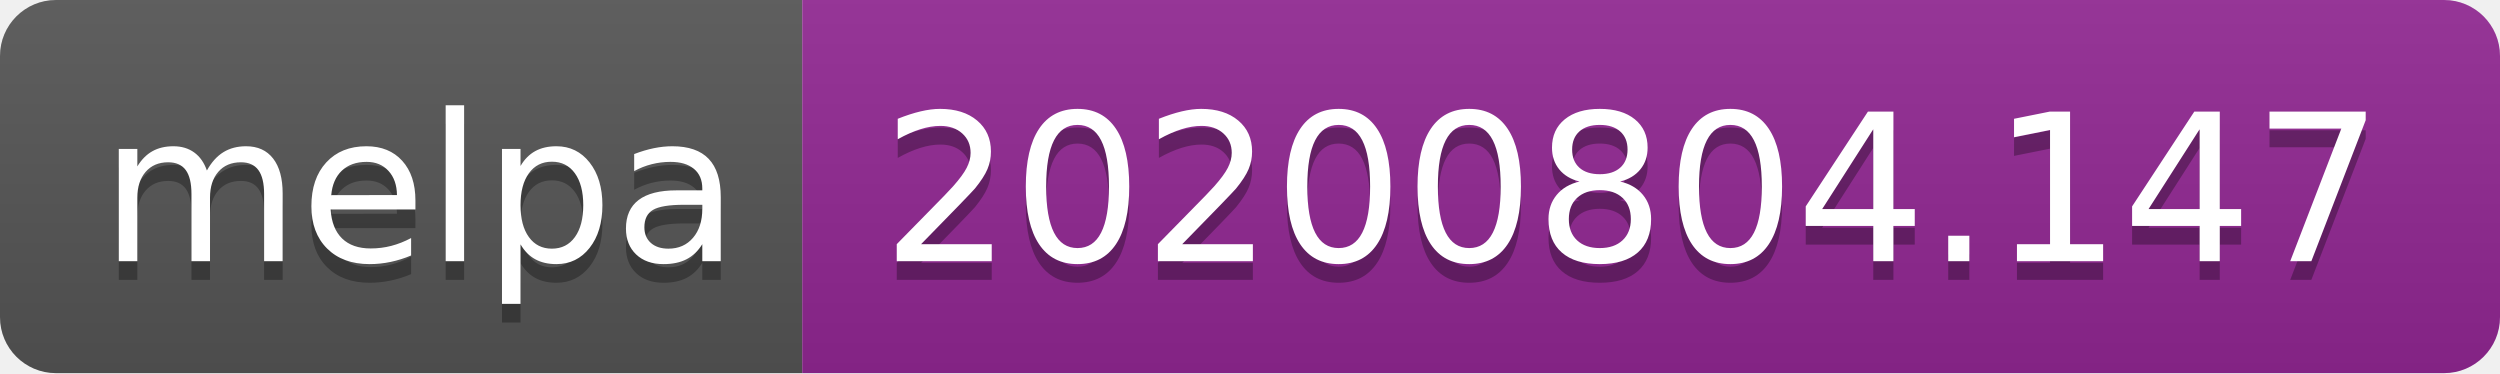
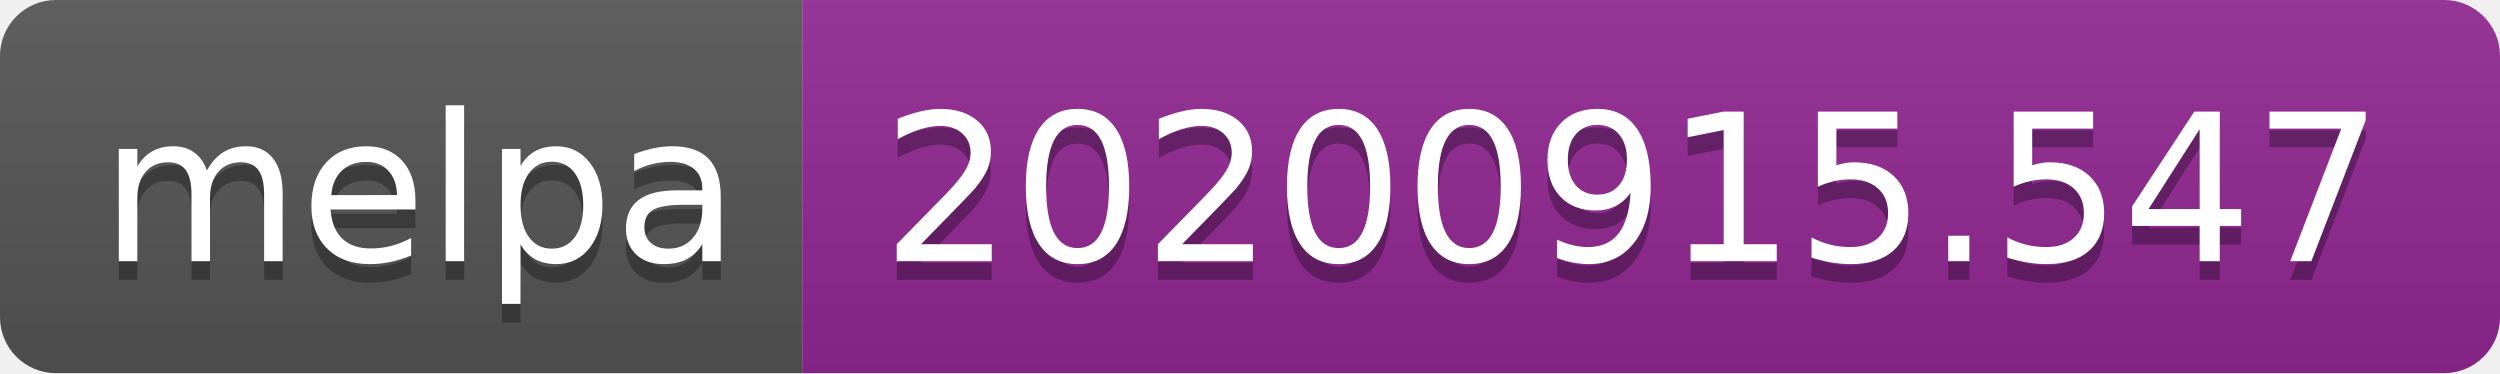
- <svg xmlns="http://www.w3.org/2000/svg" width="134" height="20" role="img" aria-label="melpa: 20200804.147">
+ <svg xmlns="http://www.w3.org/2000/svg" width="134" height="20" role="img" aria-label="melpa: 20200915.547">
  <linearGradient id="s" x2="0" y2="100%">
    <stop offset="0" stop-color="#bbb" stop-opacity=".1" />
    <stop offset="1" stop-opacity=".1" />
  </linearGradient>
  <clipPath id="r">
    <rect width="134" height="20" rx="3" fill="#fff" />
  </clipPath>
  <g clip-path="url(#r)">
    <rect width="43" height="20" fill="#555" />
    <rect x="43" width="91" height="20" fill="#922793" />
    <rect width="134" height="20" fill="url(#s)" />
  </g>
  <g fill="#fff" text-anchor="middle" font-family="Verdana,Geneva,DejaVu Sans,sans-serif" text-rendering="geometricPrecision" font-size="110">
    <text aria-hidden="true" x="225" y="150" fill="#010101" fill-opacity=".3" transform="scale(.1)" textLength="330">melpa</text>
    <text x="225" y="140" transform="scale(.1)" fill="#fff" textLength="330">melpa</text>
-     <text aria-hidden="true" x="875" y="150" fill="#010101" fill-opacity=".3" transform="scale(.1)" textLength="810">20200804.147</text>
-     <text x="875" y="140" transform="scale(.1)" fill="#fff" textLength="810">20200804.147</text>
+     <text aria-hidden="true" x="875" y="150" fill="#010101" fill-opacity=".3" transform="scale(.1)" textLength="810">20200915.547</text>
+     <text x="875" y="140" transform="scale(.1)" fill="#fff" textLength="810">20200915.547</text>
  </g>
</svg>
